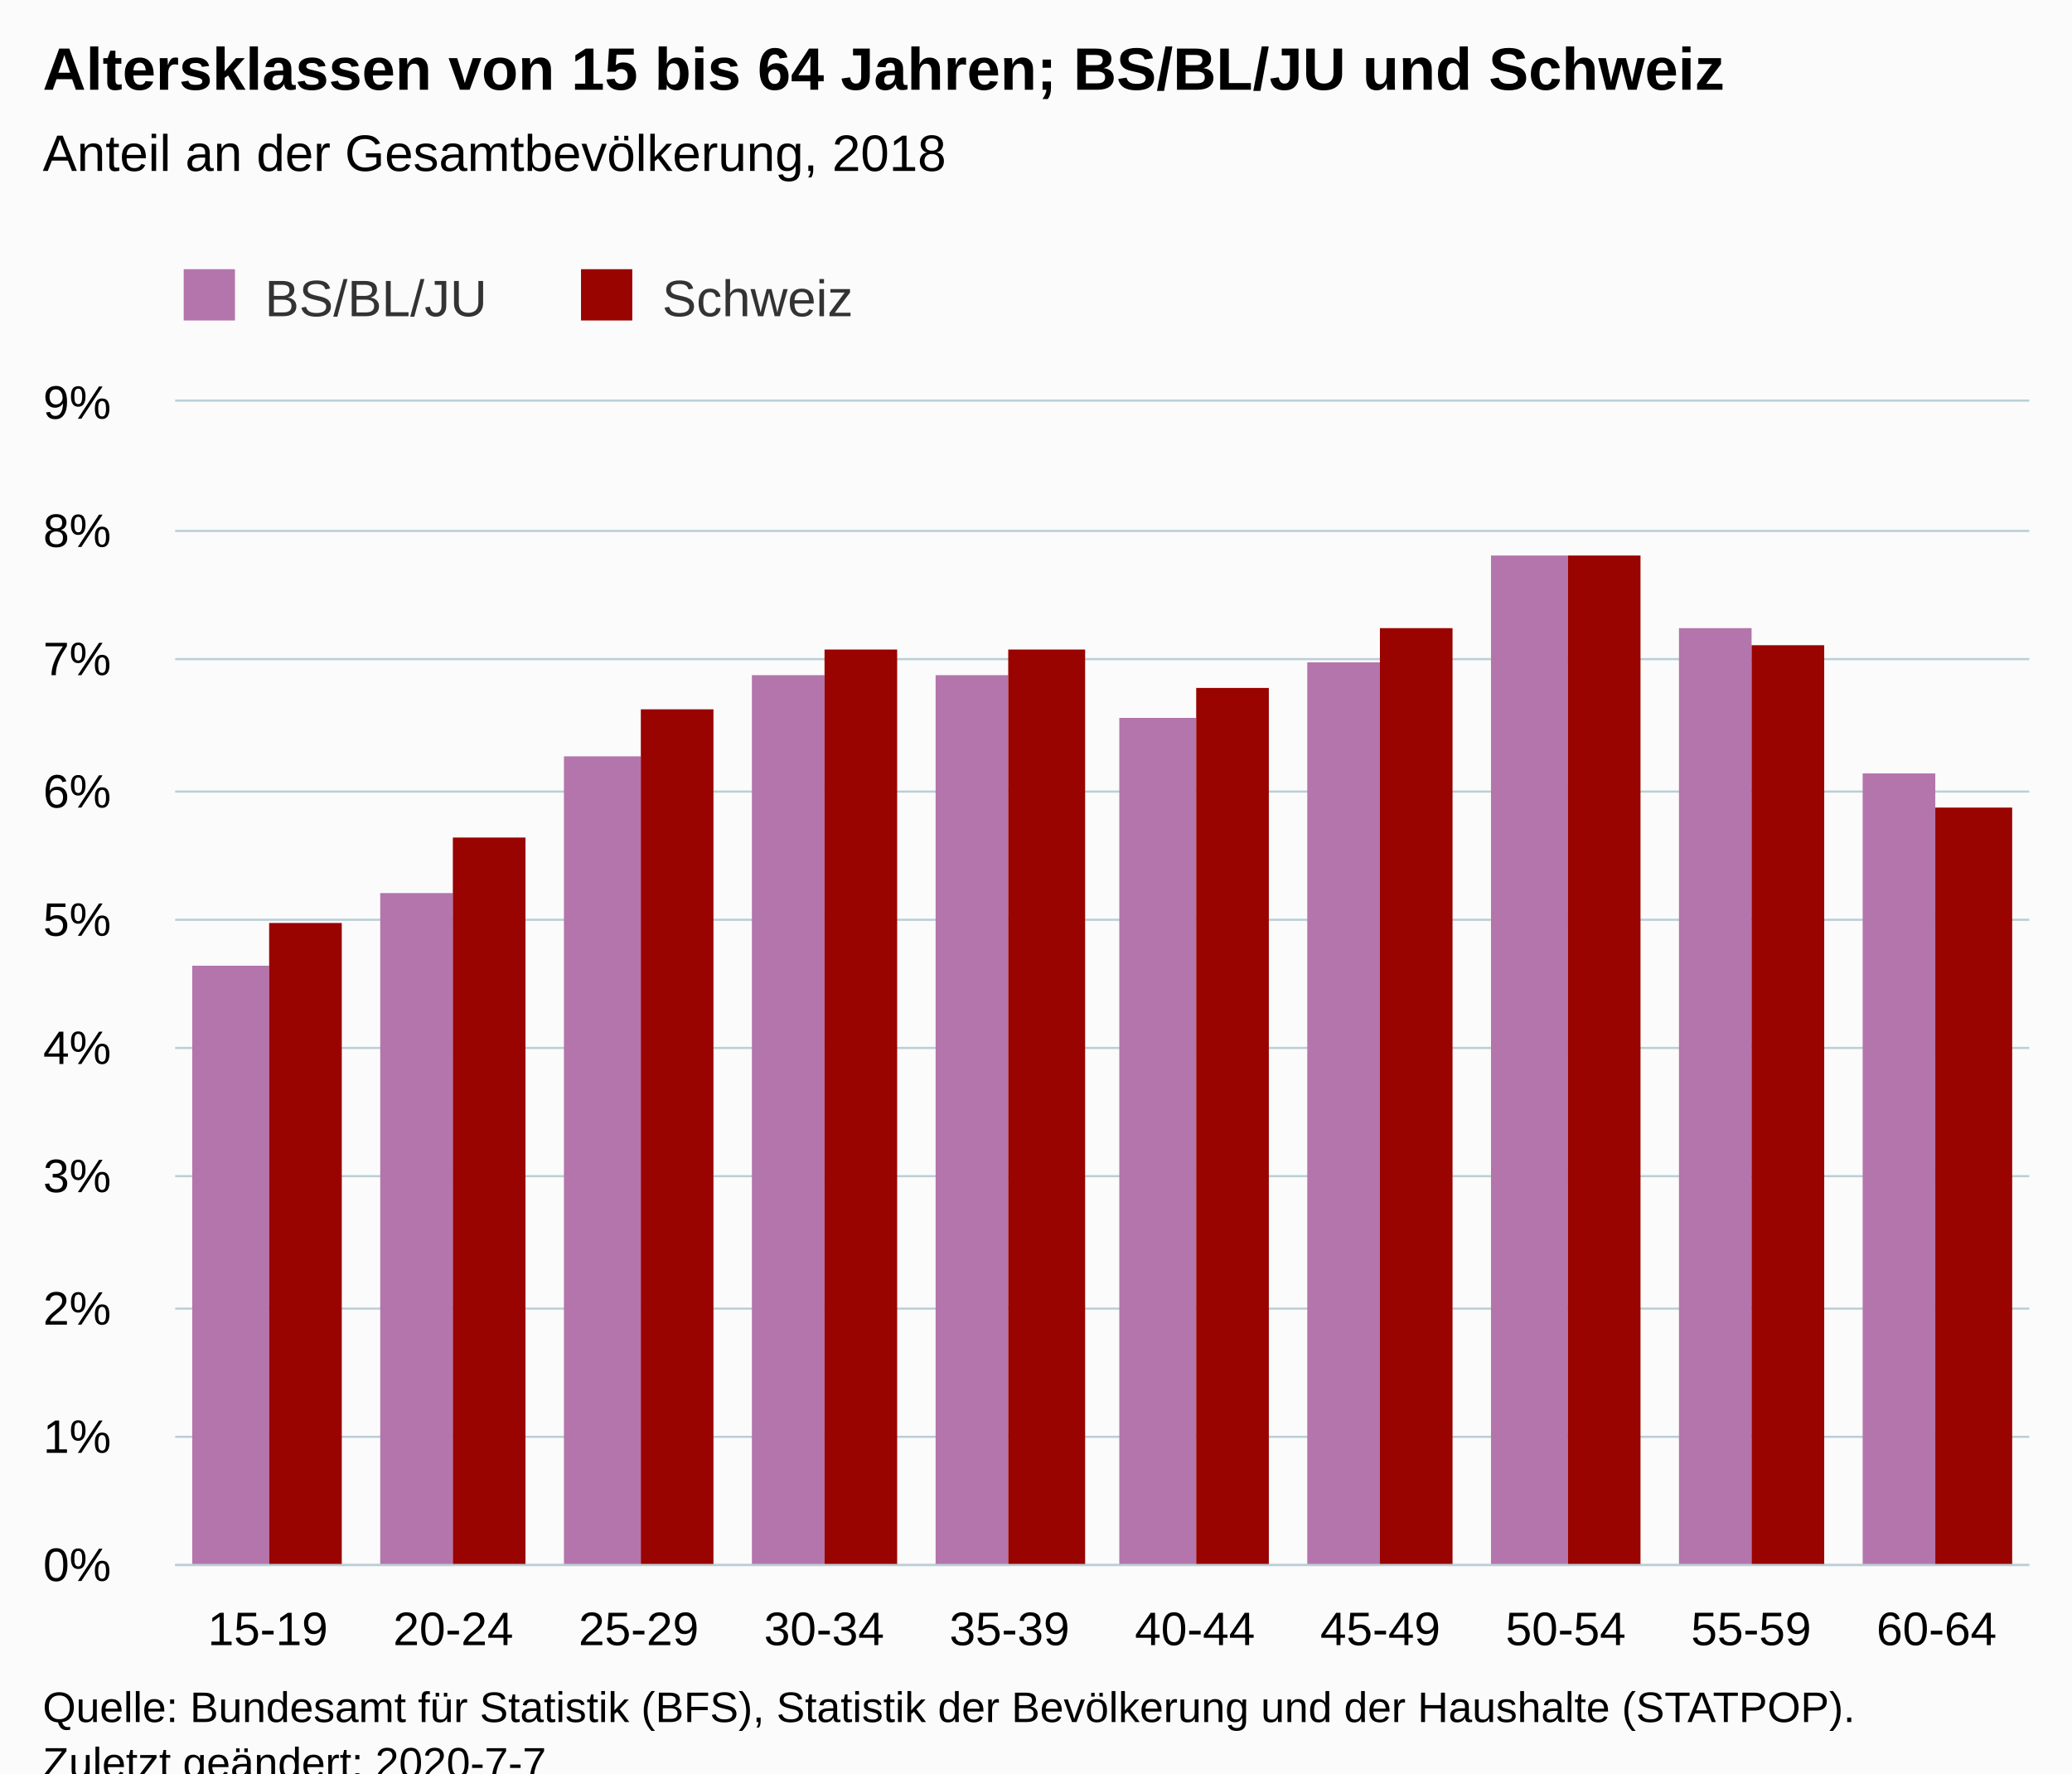
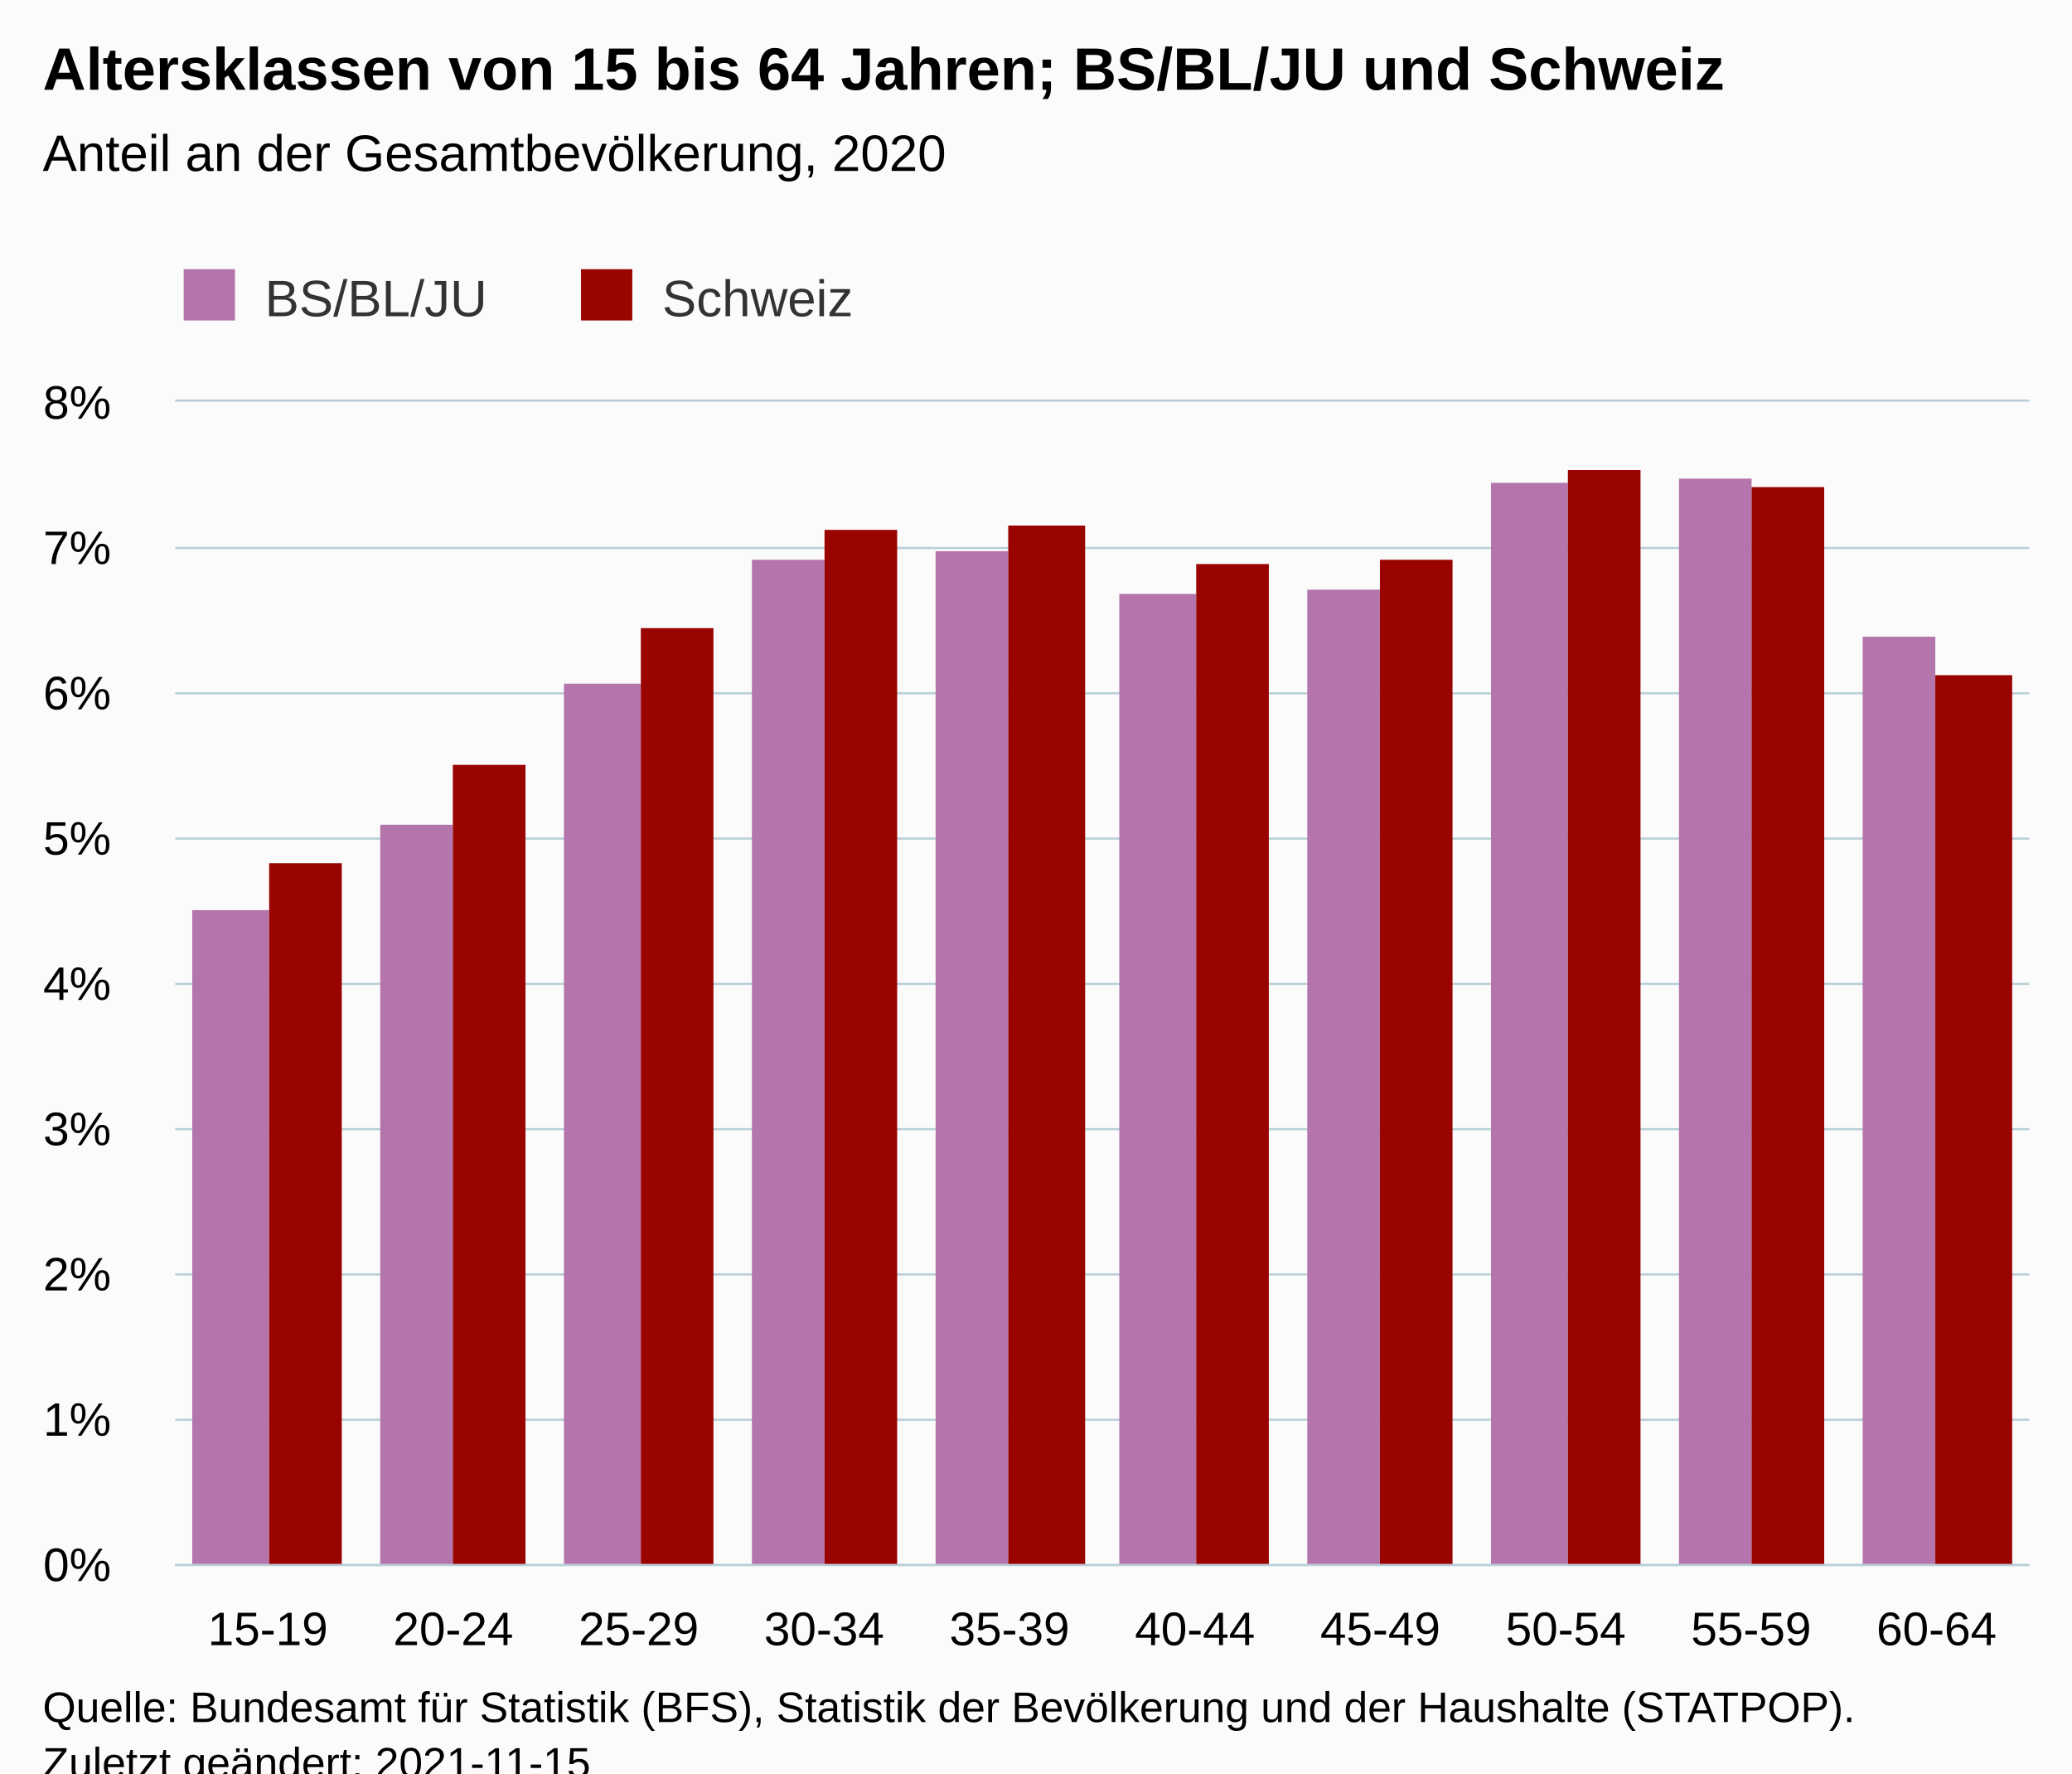
<svg xmlns="http://www.w3.org/2000/svg" version="1.1" class="highcharts-root" style="font-family:Arial;font-size:12px;" viewBox="0 0 485 415">
  <defs>
-     <clipPath id="highcharts-h5my3rf-6">
+     <clipPath id="highcharts-pzjjatp-27-">
      <rect x="0" y="0" width="434" height="272" fill="none" />
    </clipPath>
-     <clipPath id="highcharts-h5my3rf-7">
+     <clipPath id="highcharts-pzjjatp-38-">
      <rect x="0" y="0" width="434" height="272" fill="none" />
+     </clipPath>
+     <clipPath id="highcharts-pzjjatp-49-">
+       <rect x="41" y="94" width="434" height="272" fill="none" />
    </clipPath>
  </defs>
  <rect fill="#fbfbfb" class="highcharts-background" x="0" y="0" width="485" height="428" rx="0" ry="0" />
  <rect fill="none" class="highcharts-plot-background" x="41" y="94" width="434" height="272" />
  <g class="highcharts-pane-group" data-z-index="0" />
-   <g class="highcharts-grid highcharts-xaxis-grid " data-z-index="1">
+   <g class="highcharts-grid highcharts-xaxis-grid" data-z-index="1">
    <path fill="none" data-z-index="1" class="highcharts-grid-line" d="M 83.5 94 L 83.5 366" opacity="1" />
    <path fill="none" data-z-index="1" class="highcharts-grid-line" d="M 127.5 94 L 127.5 366" opacity="1" />
    <path fill="none" data-z-index="1" class="highcharts-grid-line" d="M 170.5 94 L 170.5 366" opacity="1" />
    <path fill="none" data-z-index="1" class="highcharts-grid-line" d="M 214.5 94 L 214.5 366" opacity="1" />
    <path fill="none" data-z-index="1" class="highcharts-grid-line" d="M 257.5 94 L 257.5 366" opacity="1" />
    <path fill="none" data-z-index="1" class="highcharts-grid-line" d="M 300.5 94 L 300.5 366" opacity="1" />
    <path fill="none" data-z-index="1" class="highcharts-grid-line" d="M 344.5 94 L 344.5 366" opacity="1" />
    <path fill="none" data-z-index="1" class="highcharts-grid-line" d="M 387.5 94 L 387.5 366" opacity="1" />
    <path fill="none" data-z-index="1" class="highcharts-grid-line" d="M 431.5 94 L 431.5 366" opacity="1" />
    <path fill="none" data-z-index="1" class="highcharts-grid-line" d="M 474.5 94 L 474.5 366" opacity="1" />
    <path fill="none" data-z-index="1" class="highcharts-grid-line" d="M 40.5 94 L 40.5 366" opacity="1" />
  </g>
-   <g class="highcharts-grid highcharts-yaxis-grid " data-z-index="1">
+   <g class="highcharts-grid highcharts-yaxis-grid" data-z-index="1">
    <path fill="none" stroke="#B9CFD7" stroke-width="0.5" data-z-index="1" class="highcharts-grid-line" d="M 41 366.25 L 475 366.25" opacity="1" />
-     <path fill="none" stroke="#B9CFD7" stroke-width="0.5" data-z-index="1" class="highcharts-grid-line" d="M 41 336.25 L 475 336.25" opacity="1" />
-     <path fill="none" stroke="#B9CFD7" stroke-width="0.5" data-z-index="1" class="highcharts-grid-line" d="M 41 306.25 L 475 306.25" opacity="1" />
-     <path fill="none" stroke="#B9CFD7" stroke-width="0.5" data-z-index="1" class="highcharts-grid-line" d="M 41 275.25 L 475 275.25" opacity="1" />
-     <path fill="none" stroke="#B9CFD7" stroke-width="0.5" data-z-index="1" class="highcharts-grid-line" d="M 41 245.25 L 475 245.25" opacity="1" />
-     <path fill="none" stroke="#B9CFD7" stroke-width="0.5" data-z-index="1" class="highcharts-grid-line" d="M 41 215.25 L 475 215.25" opacity="1" />
-     <path fill="none" stroke="#B9CFD7" stroke-width="0.5" data-z-index="1" class="highcharts-grid-line" d="M 41 185.25 L 475 185.25" opacity="1" />
-     <path fill="none" stroke="#B9CFD7" stroke-width="0.5" data-z-index="1" class="highcharts-grid-line" d="M 41 154.25 L 475 154.25" opacity="1" />
-     <path fill="none" stroke="#B9CFD7" stroke-width="0.5" data-z-index="1" class="highcharts-grid-line" d="M 41 124.25 L 475 124.25" opacity="1" />
+     <path fill="none" stroke="#B9CFD7" stroke-width="0.5" data-z-index="1" class="highcharts-grid-line" d="M 41 332.25 L 475 332.25" opacity="1" />
+     <path fill="none" stroke="#B9CFD7" stroke-width="0.5" data-z-index="1" class="highcharts-grid-line" d="M 41 298.25 L 475 298.25" opacity="1" />
+     <path fill="none" stroke="#B9CFD7" stroke-width="0.5" data-z-index="1" class="highcharts-grid-line" d="M 41 264.25 L 475 264.25" opacity="1" />
+     <path fill="none" stroke="#B9CFD7" stroke-width="0.5" data-z-index="1" class="highcharts-grid-line" d="M 41 230.25 L 475 230.25" opacity="1" />
+     <path fill="none" stroke="#B9CFD7" stroke-width="0.5" data-z-index="1" class="highcharts-grid-line" d="M 41 196.25 L 475 196.25" opacity="1" />
+     <path fill="none" stroke="#B9CFD7" stroke-width="0.5" data-z-index="1" class="highcharts-grid-line" d="M 41 162.25 L 475 162.25" opacity="1" />
+     <path fill="none" stroke="#B9CFD7" stroke-width="0.5" data-z-index="1" class="highcharts-grid-line" d="M 41 128.25 L 475 128.25" opacity="1" />
    <path fill="none" stroke="#B9CFD7" stroke-width="0.5" data-z-index="1" class="highcharts-grid-line" d="M 41 93.75 L 475 93.75" opacity="1" />
  </g>
  <rect fill="none" class="highcharts-plot-border" data-z-index="1" x="41" y="94" width="434" height="272" />
-   <g class="highcharts-axis highcharts-xaxis " data-z-index="2">
+   <g class="highcharts-axis highcharts-xaxis" data-z-index="2">
    <path fill="none" class="highcharts-axis-line" stroke="#B9CFD7" stroke-width="0.5" data-z-index="7" d="M 41 366.25 L 475 366.25" />
  </g>
-   <g class="highcharts-axis highcharts-yaxis " data-z-index="2">
+   <g class="highcharts-axis highcharts-yaxis" data-z-index="2">
    <path fill="none" class="highcharts-axis-line" data-z-index="7" d="M 41 94 L 41 366" />
  </g>
  <g class="highcharts-series-group" data-z-index="3">
-     <g data-z-index="0.1" class="highcharts-series highcharts-series-0 highcharts-column-series " transform="translate(41,94) scale(1 1)" clip-path="url(#highcharts-h5my3rf-7)">
-       <rect x="4" y="132" width="18" height="141" fill="#B375AB" class="highcharts-point" />
-       <rect x="48" y="115" width="17" height="158" fill="#B375AB" class="highcharts-point" />
-       <rect x="91" y="83" width="18" height="190" fill="#B375AB" class="highcharts-point" />
-       <rect x="135" y="64" width="17" height="209" fill="#B375AB" class="highcharts-point" />
-       <rect x="178" y="64" width="17" height="209" fill="#B375AB" class="highcharts-point" />
-       <rect x="221" y="74" width="18" height="199" fill="#B375AB" class="highcharts-point" />
-       <rect x="265" y="61" width="17" height="212" fill="#B375AB" class="highcharts-point" />
-       <rect x="308" y="36" width="18" height="237" fill="#B375AB" class="highcharts-point" />
-       <rect x="352" y="53" width="17" height="220" fill="#B375AB" class="highcharts-point" />
-       <rect x="395" y="87" width="17" height="186" fill="#B375AB" class="highcharts-point" />
+     <g class="highcharts-series highcharts-series-0 highcharts-column-series" data-z-index="0.1" opacity="1" transform="translate(41,94) scale(1 1)" clip-path="url(#highcharts-pzjjatp-38-)">
+       <rect x="4" y="119" width="18" height="154" fill="#B375AB" opacity="1" class="highcharts-point" />
+       <rect x="48" y="99" width="17" height="174" fill="#B375AB" opacity="1" class="highcharts-point" />
+       <rect x="91" y="66" width="18" height="207" fill="#B375AB" opacity="1" class="highcharts-point" />
+       <rect x="135" y="37" width="17" height="236" fill="#B375AB" opacity="1" class="highcharts-point" />
+       <rect x="178" y="35" width="17" height="238" fill="#B375AB" opacity="1" class="highcharts-point" />
+       <rect x="221" y="45" width="18" height="228" fill="#B375AB" opacity="1" class="highcharts-point" />
+       <rect x="265" y="44" width="17" height="229" fill="#B375AB" opacity="1" class="highcharts-point" />
+       <rect x="308" y="19" width="18" height="254" fill="#B375AB" opacity="1" class="highcharts-point" />
+       <rect x="352" y="18" width="17" height="255" fill="#B375AB" opacity="1" class="highcharts-point" />
+       <rect x="395" y="55" width="17" height="218" fill="#B375AB" opacity="1" class="highcharts-point" />
    </g>
-     <g data-z-index="0.1" class="highcharts-markers highcharts-series-0 highcharts-column-series " transform="translate(41,94) scale(1 1)" clip-path="none" />
-     <g data-z-index="0.1" class="highcharts-series highcharts-series-1 highcharts-column-series " transform="translate(41,94) scale(1 1)" clip-path="url(#highcharts-h5my3rf-7)">
-       <rect x="22" y="122" width="17" height="151" fill="#990300" class="highcharts-point" />
-       <rect x="65" y="102" width="17" height="171" fill="#990300" class="highcharts-point" />
-       <rect x="109" y="72" width="17" height="201" fill="#990300" class="highcharts-point" />
-       <rect x="152" y="58" width="17" height="215" fill="#990300" class="highcharts-point" />
-       <rect x="195" y="58" width="18" height="215" fill="#990300" class="highcharts-point" />
-       <rect x="239" y="67" width="17" height="206" fill="#990300" class="highcharts-point" />
-       <rect x="282" y="53" width="17" height="220" fill="#990300" class="highcharts-point" />
-       <rect x="326" y="36" width="17" height="237" fill="#990300" class="highcharts-point" />
-       <rect x="369" y="57" width="17" height="216" fill="#990300" class="highcharts-point" />
-       <rect x="412" y="95" width="18" height="178" fill="#990300" class="highcharts-point" />
+     <g class="highcharts-markers highcharts-series-0 highcharts-column-series" data-z-index="0.1" opacity="1" transform="translate(41,94) scale(1 1)" clip-path="none" />
+     <g class="highcharts-series highcharts-series-1 highcharts-column-series" data-z-index="0.1" opacity="1" transform="translate(41,94) scale(1 1)" clip-path="url(#highcharts-pzjjatp-38-)">
+       <rect x="22" y="108" width="17" height="165" fill="#990300" opacity="1" class="highcharts-point" />
+       <rect x="65" y="85" width="17" height="188" fill="#990300" opacity="1" class="highcharts-point" />
+       <rect x="109" y="53" width="17" height="220" fill="#990300" opacity="1" class="highcharts-point" />
+       <rect x="152" y="30" width="17" height="243" fill="#990300" opacity="1" class="highcharts-point" />
+       <rect x="195" y="29" width="18" height="244" fill="#990300" opacity="1" class="highcharts-point" />
+       <rect x="239" y="38" width="17" height="235" fill="#990300" opacity="1" class="highcharts-point" />
+       <rect x="282" y="37" width="17" height="236" fill="#990300" opacity="1" class="highcharts-point" />
+       <rect x="326" y="16" width="17" height="257" fill="#990300" opacity="1" class="highcharts-point" />
+       <rect x="369" y="20" width="17" height="253" fill="#990300" opacity="1" class="highcharts-point" />
+       <rect x="412" y="64" width="18" height="209" fill="#990300" opacity="1" class="highcharts-point" />
    </g>
-     <g data-z-index="0.1" class="highcharts-markers highcharts-series-1 highcharts-column-series " transform="translate(41,94) scale(1 1)" clip-path="none" />
+     <g class="highcharts-markers highcharts-series-1 highcharts-column-series" data-z-index="0.1" opacity="1" transform="translate(41,94) scale(1 1)" clip-path="none" />
  </g>
  <text x="10" text-anchor="start" class="highcharts-title" data-z-index="4" style="color:#000000;font-size:14px;font-weight:bold;fill:#000000;" y="21">
    <tspan>Altersklassen von 15 bis 64 Jahren; BS/BL/JU und Schweiz</tspan>
  </text>
  <text x="10" text-anchor="start" class="highcharts-subtitle" data-z-index="4" style="color:#000000;font-size:12px;font-weight:normal;fill:#000000;" y="40">
-     <tspan>Anteil an der Gesamtbevölkerung, 2018</tspan>
+     <tspan>Anteil an der Gesamtbevölkerung, 2020</tspan>
  </text>
+   <text x="10" text-anchor="start" class="highcharts-caption" data-z-index="4" style="color:#666666;fill:#666666;" y="400" />
  <g class="highcharts-legend" data-z-index="7" transform="translate(33,56)">
    <rect fill="none" class="highcharts-legend-box" rx="0" ry="0" x="0" y="0" width="175" height="26" visibility="visible" />
    <g data-z-index="1">
      <g>
        <g class="highcharts-legend-item highcharts-column-series highcharts-color-undefined highcharts-series-0" data-z-index="1" transform="translate(8,3)">
-           <text x="21" style="color:#333333;font-size:12px;font-weight:normal;cursor:pointer;fill:#333333;" text-anchor="start" data-z-index="2" y="15">
+           <text x="21" style="color:#333333;cursor:pointer;font-size:12px;font-weight:normal;fill:#333333;" text-anchor="start" data-z-index="2" y="15">
            <tspan>BS/BL/JU</tspan>
          </text>
          <rect x="2" y="4" width="12" height="12" fill="#B375AB" class="highcharts-point" data-z-index="3" />
        </g>
        <g class="highcharts-legend-item highcharts-column-series highcharts-color-undefined highcharts-series-1" data-z-index="1" transform="translate(101,3)">
-           <text x="21" y="15" style="color:#333333;font-size:12px;font-weight:normal;cursor:pointer;fill:#333333;" text-anchor="start" data-z-index="2">
+           <text x="21" y="15" style="color:#333333;cursor:pointer;font-size:12px;font-weight:normal;fill:#333333;" text-anchor="start" data-z-index="2">
            <tspan>Schweiz</tspan>
          </text>
          <rect x="2" y="4" width="12" height="12" fill="#990300" class="highcharts-point" data-z-index="3" />
        </g>
      </g>
    </g>
  </g>
-   <g class="highcharts-axis-labels highcharts-xaxis-labels " data-z-index="7">
+   <g class="highcharts-axis-labels highcharts-xaxis-labels" data-z-index="7">
    <text x="62.7" style="color:#000000;cursor:default;font-size:11px;fill:#000000;" text-anchor="middle" transform="translate(0,0)" y="385" opacity="1">15-19</text>
    <text x="106.1" style="color:#000000;cursor:default;font-size:11px;fill:#000000;" text-anchor="middle" transform="translate(0,0)" y="385" opacity="1">20-24</text>
    <text x="149.5" style="color:#000000;cursor:default;font-size:11px;fill:#000000;" text-anchor="middle" transform="translate(0,0)" y="385" opacity="1">25-29</text>
    <text x="192.9" style="color:#000000;cursor:default;font-size:11px;fill:#000000;" text-anchor="middle" transform="translate(0,0)" y="385" opacity="1">30-34</text>
    <text x="236.3" style="color:#000000;cursor:default;font-size:11px;fill:#000000;" text-anchor="middle" transform="translate(0,0)" y="385" opacity="1">35-39</text>
    <text x="279.7" style="color:#000000;cursor:default;font-size:11px;fill:#000000;" text-anchor="middle" transform="translate(0,0)" y="385" opacity="1">40-44</text>
    <text x="323.1" style="color:#000000;cursor:default;font-size:11px;fill:#000000;" text-anchor="middle" transform="translate(0,0)" y="385" opacity="1">45-49</text>
    <text x="366.5" style="color:#000000;cursor:default;font-size:11px;fill:#000000;" text-anchor="middle" transform="translate(0,0)" y="385" opacity="1">50-54</text>
    <text x="409.9" style="color:#000000;cursor:default;font-size:11px;fill:#000000;" text-anchor="middle" transform="translate(0,0)" y="385" opacity="1">55-59</text>
    <text x="453.3" style="color:#000000;cursor:default;font-size:11px;fill:#000000;" text-anchor="middle" transform="translate(0,0)" y="385" opacity="1">60-64</text>
  </g>
-   <g class="highcharts-axis-labels highcharts-yaxis-labels " data-z-index="7">
+   <g class="highcharts-axis-labels highcharts-yaxis-labels" data-z-index="7">
    <text x="26" style="color:#000000;cursor:default;font-size:11px;fill:#000000;" text-anchor="end" transform="translate(0,0)" y="370" opacity="1">0%</text>
-     <text x="26" style="color:#000000;cursor:default;font-size:11px;fill:#000000;" text-anchor="end" transform="translate(0,0)" y="340" opacity="1">1%</text>
-     <text x="26" style="color:#000000;cursor:default;font-size:11px;fill:#000000;" text-anchor="end" transform="translate(0,0)" y="310" opacity="1">2%</text>
-     <text x="26" style="color:#000000;cursor:default;font-size:11px;fill:#000000;" text-anchor="end" transform="translate(0,0)" y="279" opacity="1">3%</text>
-     <text x="26" style="color:#000000;cursor:default;font-size:11px;fill:#000000;" text-anchor="end" transform="translate(0,0)" y="249" opacity="1">4%</text>
-     <text x="26" style="color:#000000;cursor:default;font-size:11px;fill:#000000;" text-anchor="end" transform="translate(0,0)" y="219" opacity="1">5%</text>
-     <text x="26" style="color:#000000;cursor:default;font-size:11px;fill:#000000;" text-anchor="end" transform="translate(0,0)" y="189" opacity="1">6%</text>
-     <text x="26" style="color:#000000;cursor:default;font-size:11px;fill:#000000;" text-anchor="end" transform="translate(0,0)" y="158" opacity="1">7%</text>
-     <text x="26" style="color:#000000;cursor:default;font-size:11px;fill:#000000;" text-anchor="end" transform="translate(0,0)" y="128" opacity="1">8%</text>
-     <text x="26" style="color:#000000;cursor:default;font-size:11px;fill:#000000;" text-anchor="end" transform="translate(0,0)" y="98" opacity="1">9%</text>
+     <text x="26" style="color:#000000;cursor:default;font-size:11px;fill:#000000;" text-anchor="end" transform="translate(0,0)" y="336" opacity="1">1%</text>
+     <text x="26" style="color:#000000;cursor:default;font-size:11px;fill:#000000;" text-anchor="end" transform="translate(0,0)" y="302" opacity="1">2%</text>
+     <text x="26" style="color:#000000;cursor:default;font-size:11px;fill:#000000;" text-anchor="end" transform="translate(0,0)" y="268" opacity="1">3%</text>
+     <text x="26" style="color:#000000;cursor:default;font-size:11px;fill:#000000;" text-anchor="end" transform="translate(0,0)" y="234" opacity="1">4%</text>
+     <text x="26" style="color:#000000;cursor:default;font-size:11px;fill:#000000;" text-anchor="end" transform="translate(0,0)" y="200" opacity="1">5%</text>
+     <text x="26" style="color:#000000;cursor:default;font-size:11px;fill:#000000;" text-anchor="end" transform="translate(0,0)" y="166" opacity="1">6%</text>
+     <text x="26" style="color:#000000;cursor:default;font-size:11px;fill:#000000;" text-anchor="end" transform="translate(0,0)" y="132" opacity="1">7%</text>
+     <text x="26" style="color:#000000;cursor:default;font-size:11px;fill:#000000;" text-anchor="end" transform="translate(0,0)" y="98" opacity="1">8%</text>
  </g>
  <text x="10" class="highcharts-credits" text-anchor="start" data-z-index="8" style="cursor:default;color:#000000;font-size:10px;fill:#000000;" y="403">
    <tspan>Quelle: Bundesamt für Statistik (BFS), Statistik der Bevölkerung und der Haushalte (STATPOP).</tspan>
-     <tspan x="10" dy="13">Zuletzt geändert: 2020-7-7</tspan>
+     <tspan x="10" dy="13">Zuletzt geändert: 2021-11-15</tspan>
  </text>
+   <g class="highcharts-control-points" data-z-index="99" clip-path="url(#highcharts-pzjjatp-49-)" />
</svg>
